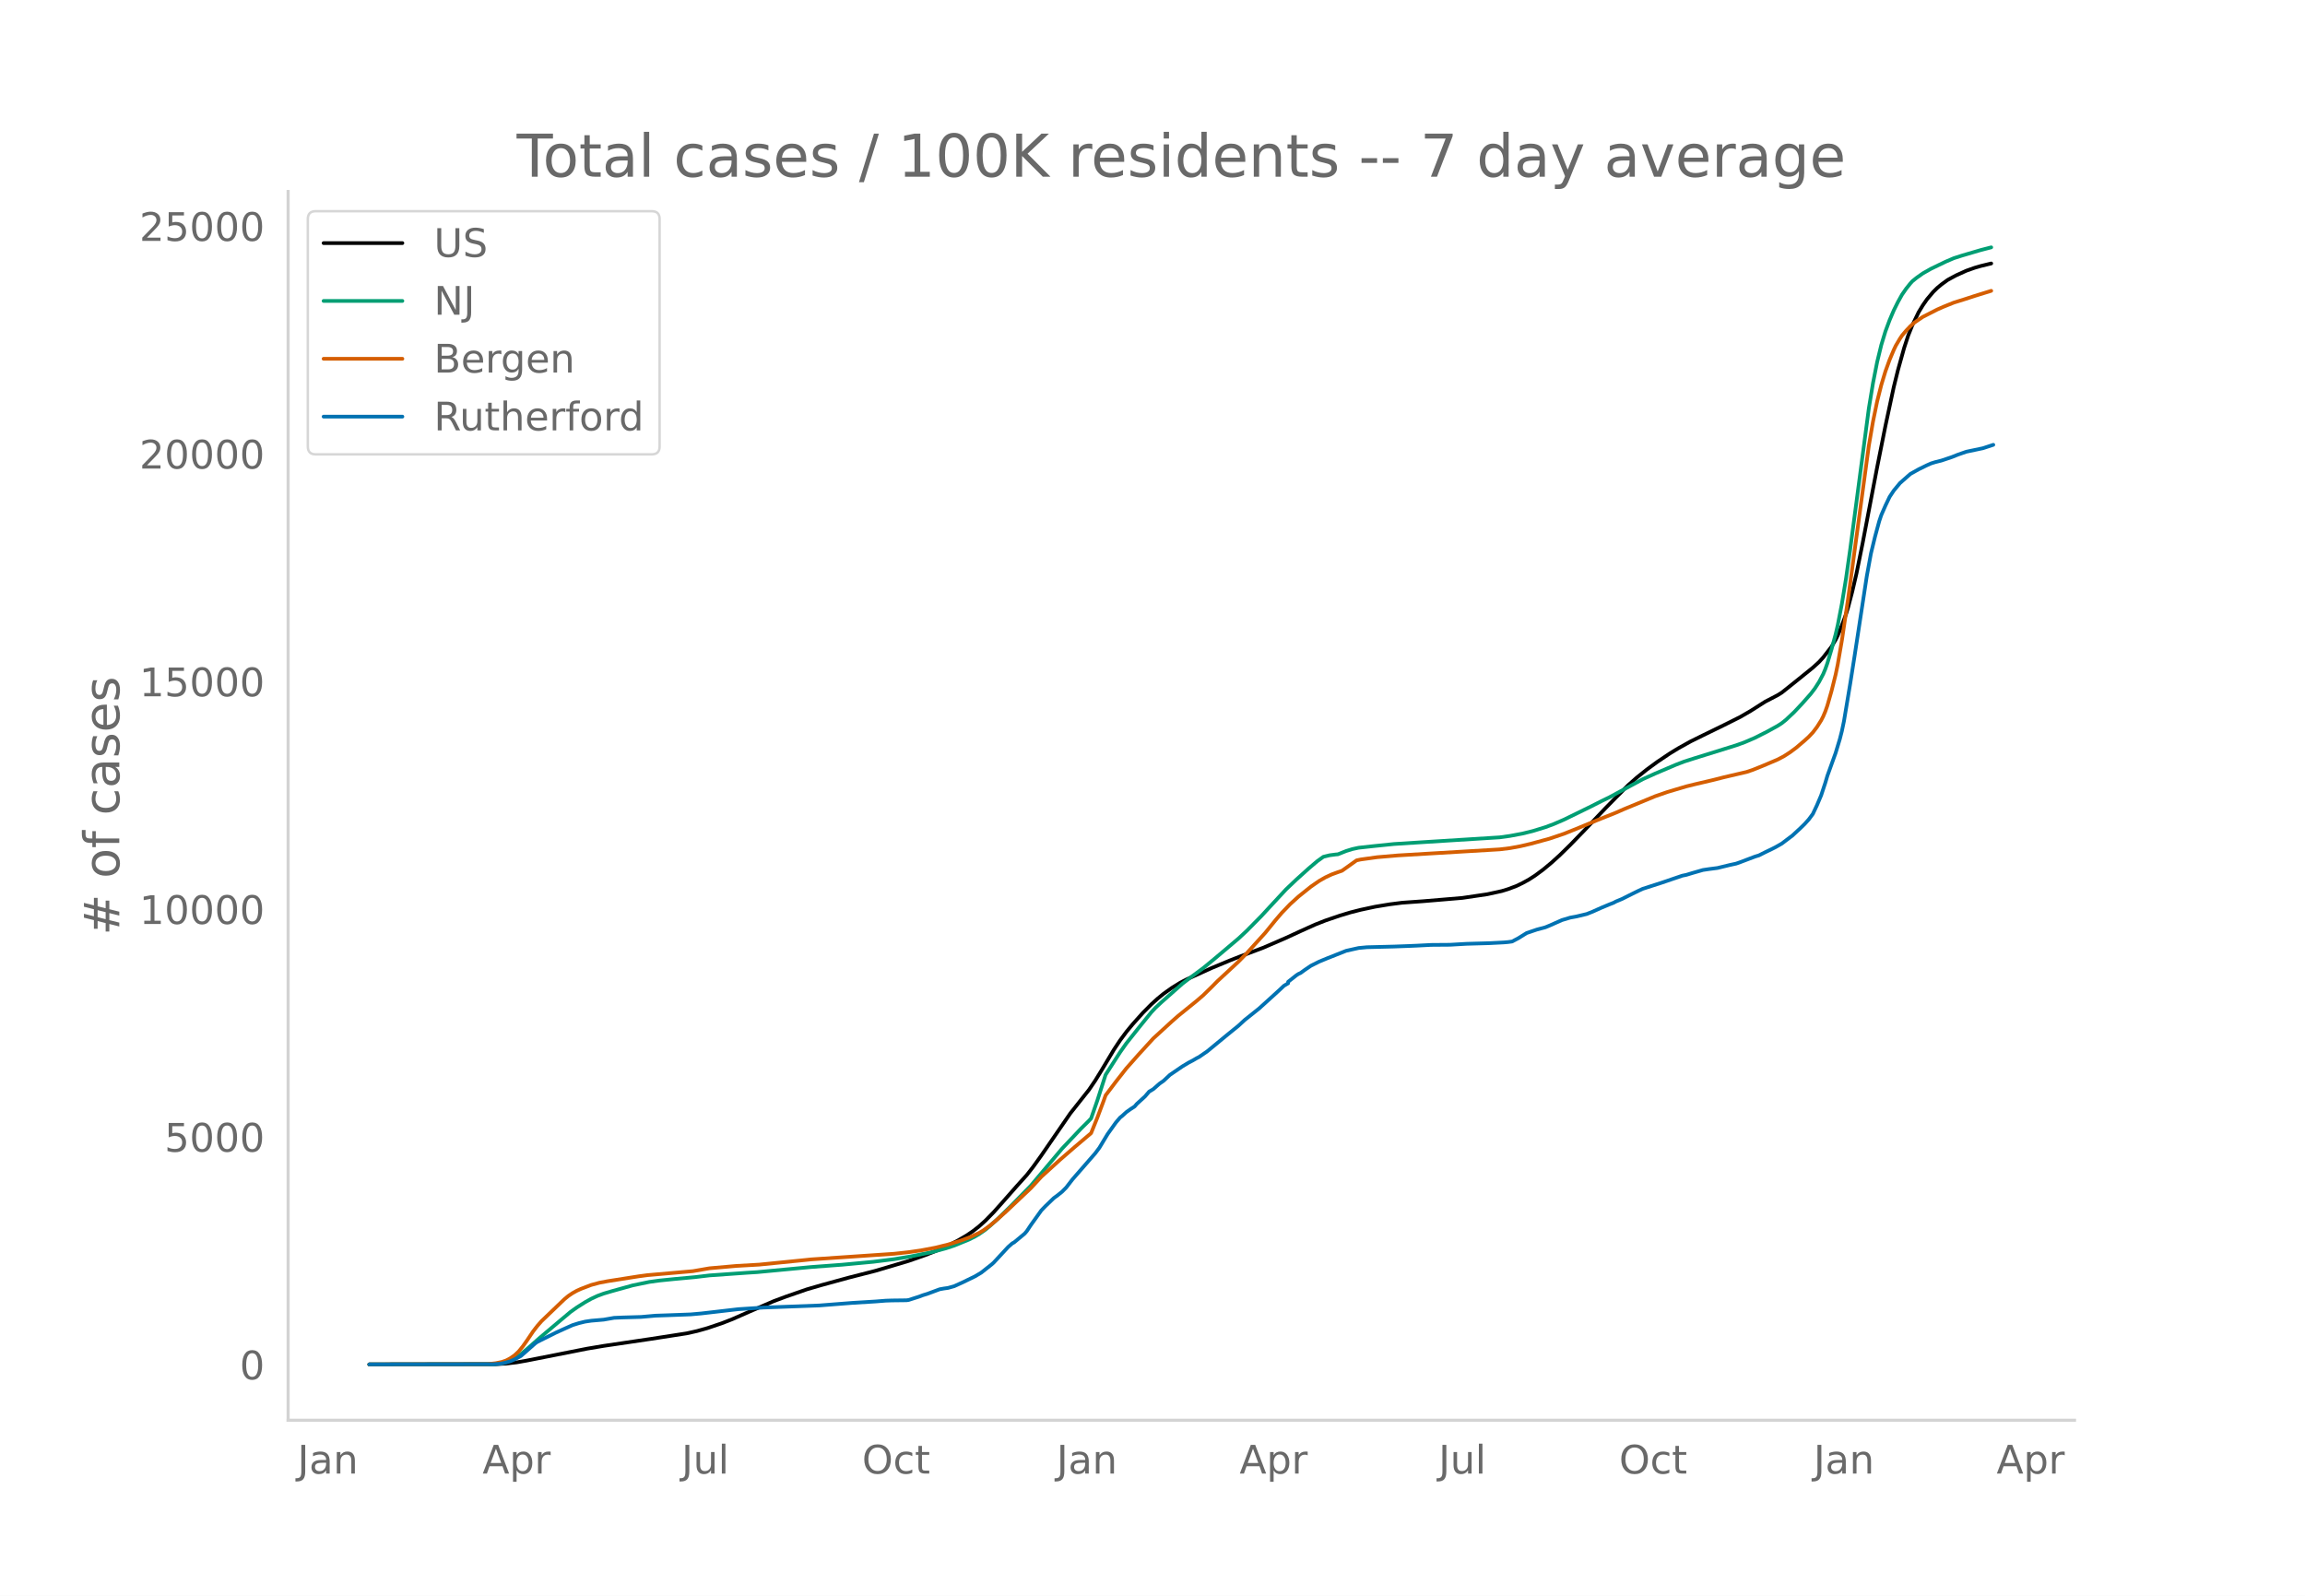
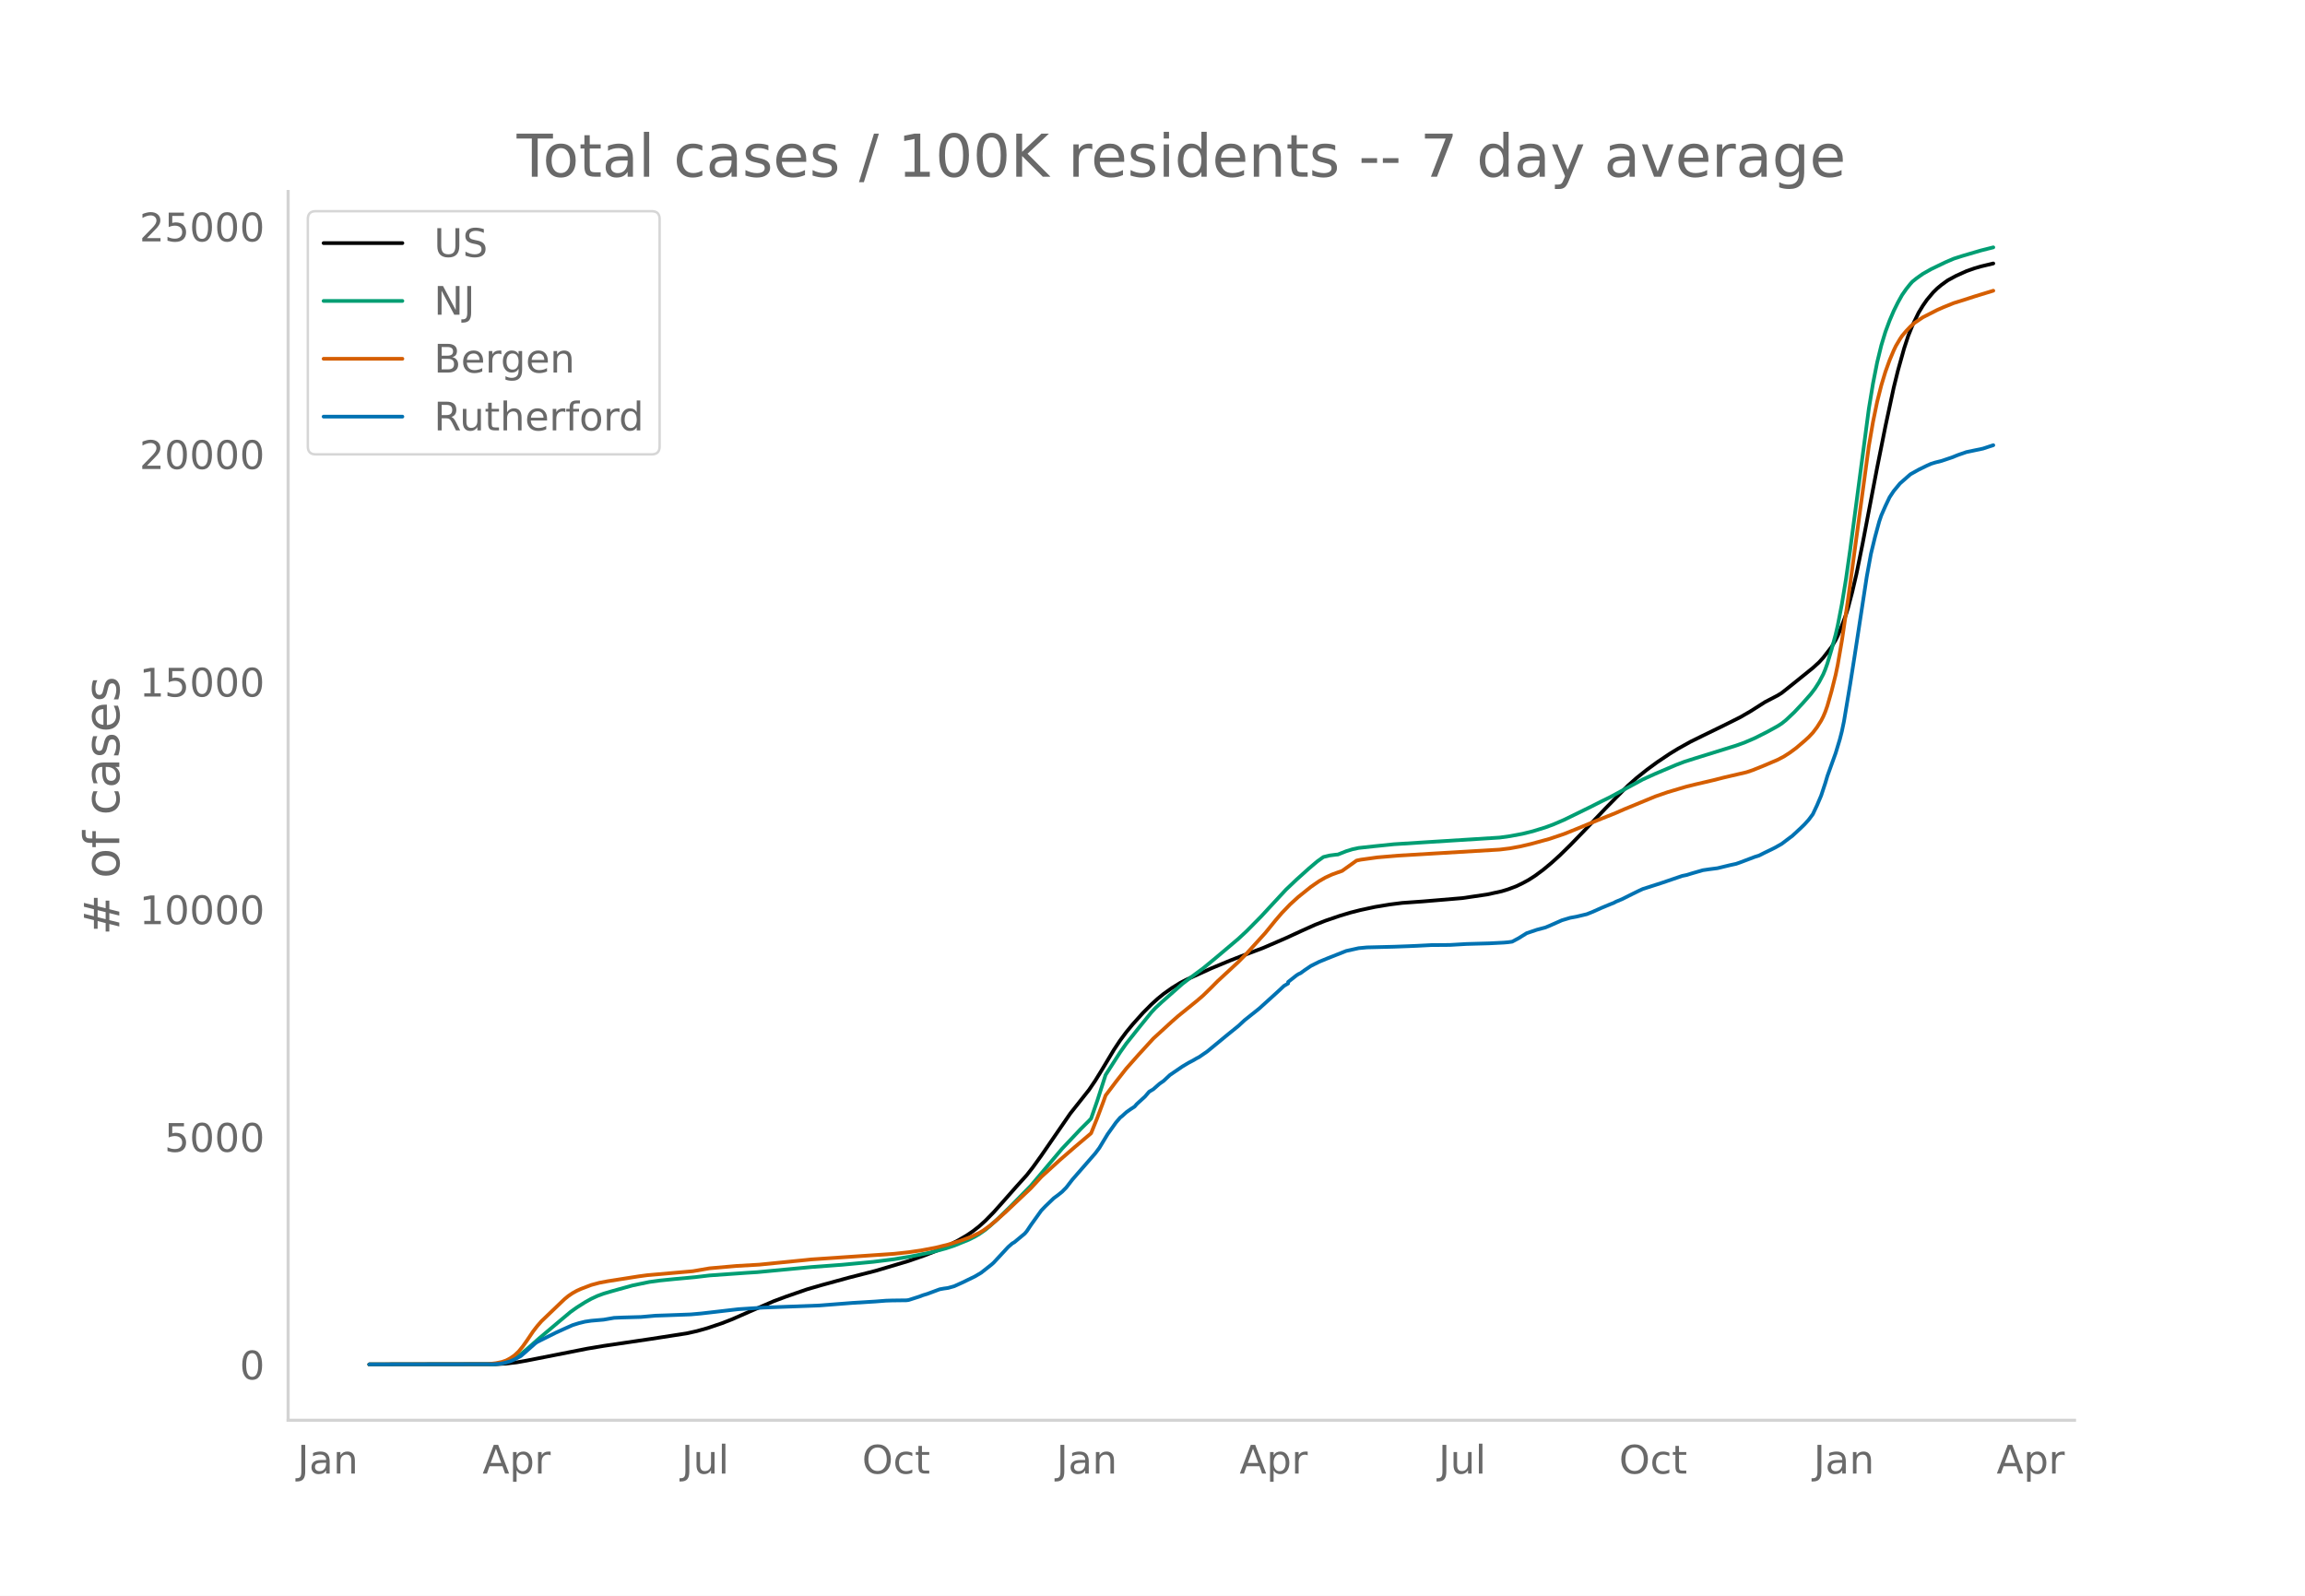
<svg xmlns="http://www.w3.org/2000/svg" xmlns:xlink="http://www.w3.org/1999/xlink" height="864" viewBox="0 0 936 648" width="1248">
  <defs>
    <style>*{stroke-linecap:butt;stroke-linejoin:round}</style>
  </defs>
  <g id="figure_1">
    <path d="M0 648h936V0H0z" style="fill:#fff" id="patch_1" />
    <g id="axes_1">
      <path d="M117 576.72h725.4V77.76H117z" style="fill:none" id="patch_2" />
-       <path clip-path="url(#pc88c04fe14)" d="m149.973 554.04 51.375-.086 4.21-.246 4.212-.491 4.211-.743 24.424-4.82 6.738-1.13 19.371-2.867 14.318-2.22 4.21-.939 4.212-1.184 5.895-1.989 4.211-1.642 6.738-2.968 10.107-4.359 5.053-1.884 8.422-2.92 5.896-1.713 10.948-2.998 10.95-2.801 13.475-4.009 6.737-2.348 5.896-2.327 3.369-1.542 4.21-2.183 3.37-1.963 2.526-1.715 2.527-1.975 2.527-2.273 3.369-3.438 4.21-4.732 5.054-5.739 4.211-4.668 2.527-3.23 3.368-4.683 11.791-17.132 7.58-9.569 2.527-3.728 2.527-4.101 5.053-8.442 2.527-3.813 2.526-3.402 2.527-3.073 4.211-4.697 3.369-3.394 2.527-2.303 2.526-2.058 3.369-2.395 3.369-2.078 2.527-1.306 10.106-4.596 7.58-3.153 4.211-1.649 9.265-3.488 9.264-4.013 5.895-2.718 5.896-2.656 4.211-1.66 5.895-2.01 4.212-1.27 4.21-1.072 5.896-1.26 5.896-.975 5.053-.641 2.527-.18 5.895-.422 7.58-.634 8.422-.713 10.107-1.49 5.895-1.29 2.527-.774 3.369-1.262 2.526-1.217 2.527-1.376 2.527-1.624 3.369-2.49 3.368-2.8 3.37-3.059 4.21-4.12 5.896-6.086 8.422-8.84 4.211-4.295 5.053-5.089 3.37-2.98 4.21-3.366 4.211-3.09 5.054-3.39 3.369-2.063 5.053-2.82 5.053-2.492 8.422-4.106 6.738-3.372 4.211-2.441 5.896-3.75 2.526-1.313 2.527-1.319 1.684-1.046 5.054-4.03 7.58-6.121 2.526-2.297 1.685-1.853 3.368-4.348 1.685-2.848.842-1.7 1.685-4.123 1.684-4.578.842-2.711 1.685-6.409 1.684-7.226 2.527-12.457 2.526-13.24 3.37-17.586 3.368-16.825 3.369-15.714 1.684-6.81 2.527-9.07 1.684-5.124 1.685-4.196 2.527-5.215 1.684-2.777 1.684-2.425 2.527-3.01 1.684-1.657 1.685-1.4 2.527-1.836 3.368-1.829 4.211-1.907 3.37-1.193 2.526-.735 4.211-1.02h0" style="fill:none;stroke:#000;stroke-linecap:round;stroke-width:1.5" id="line2d_1" />
-       <path clip-path="url(#pc88c04fe14)" d="m149.973 554.04 49.69-.08 2.527-.17 2.527-.403 1.684-.527 1.685-.751 1.684-.978 1.684-1.183 2.527-2.129 5.053-4.443 8.423-7.109 4.21-3.528 2.527-1.8 3.37-2.141 2.526-1.408 2.526-1.173 2.527-.936 3.369-.992 8.422-2.339 6.738-1.398 4.21-.575 5.896-.597 8.423-.778 5.895-.699 15.16-1.07 4.211-.264 21.898-2.068 12.633-.942 12.633-1.187 8.422-1.058 6.738-1.113 8.422-1.704 5.896-1.591 3.368-1.118 5.896-2.396 2.527-1.265 1.684-.99 2.527-1.755 1.684-1.393 3.369-3.057 5.053-4.933 8.422-8.59 12.634-14.983 7.58-8.013 3.368-3.343.843-.919 2.526-7.26 3.37-10.463 5.895-9.169 2.526-3.58 5.054-6.356 5.053-6.24 1.684-1.815 2.527-2.355 8.422-7.454 3.369-2.576 5.053-3.728 5.054-4.172 9.264-7.832 3.369-3.129 5.895-5.966 3.37-3.652 6.737-7.263 4.21-3.997 5.054-4.551 3.37-2.858 2.526-1.819 2.526-.617 2.527-.333.842-.063 3.37-1.34 2.526-.783 2.526-.543 5.896-.643 8.422-.864 12.633-.805 30.32-1.903 4.211-.584 5.053-.948 4.211-1.038 5.054-1.555 3.369-1.248 4.21-1.816 10.95-5.35 4.21-2.138 3.37-1.642 6.737-3.655 6.738-3.648 5.053-2.291 8.422-3.585 3.37-1.294 4.21-1.343 16.845-5.241 3.368-1.205 4.212-1.814 5.053-2.552 4.21-2.317 1.685-1.09 1.685-1.35 3.369-3.175 3.368-3.583 3.37-3.82 1.684-2.215 1.684-2.628 1.685-3.192.842-2.022.842-2.366 1.684-5.639 1.685-6.198.842-3.633 1.685-8.72 1.684-10.292 1.684-11.801 7.58-57.27 1.685-10.22 1.684-8.555 1.685-6.923 1.684-5.531 1.685-4.54 1.684-3.941 1.684-3.396 1.685-3.027 1.684-2.421 1.685-2.111.842-.925 1.684-1.356 2.527-1.793 3.369-1.91 5.895-2.84 3.37-1.441 3.368-1.079 7.58-2.228 4.211-1.087h0" style="fill:none;stroke:#009e73;stroke-linecap:round;stroke-width:1.5" id="line2d_2" />
-       <path clip-path="url(#pc88c04fe14)" d="m149.973 554.04 48.006-.105 3.369-.387 2.527-.524 1.684-.588 1.684-.903 1.685-1.157 1.684-1.577 1.685-2.064 1.684-2.38 2.527-3.754 1.684-2.172 1.685-1.935 9.264-8.884 1.684-1.39 1.685-1.13 1.684-.94 1.685-.766 4.21-1.61 3.37-.907 3.368-.628 12.634-1.985 3.369-.452 18.528-1.624 6.738-1.164 10.949-.964 9.264-.53 18.529-1.854 2.527-.266 33.688-2.283 5.896-.646 5.053-.731 5.895-1.115 5.054-1.249 5.053-1.548 4.211-1.575 3.369-1.6 1.684-1 2.527-1.831 2.527-2.08 4.21-3.752 10.107-9.556 4.211-4.585 7.58-6.887 5.896-5.116 6.738-5.709 2.526-6.264 2.527-6.736.842-2.36 4.211-5.58 4.211-5.37 5.054-5.707 5.895-6.453 4.211-3.854 3.369-3.086 2.527-2.215 7.58-6.145 2.526-2.171 3.37-3.289 2.526-2.555 8.422-7.802 3.369-3.427 7.58-8.361 4.21-5.188 2.527-2.947 3.37-3.498 3.368-3.056 5.053-4.047 3.37-2.334 2.526-1.44 2.527-1.173 2.526-.923 1.685-.58 5.895-4.21 1.685-.361 6.737-.933 8.422-.715 41.269-2.452 4.211-.511 4.211-.778 4.211-.99 7.58-2.066 5.896-1.991 5.053-2.027 8.422-3.49 7.58-3.032 3.369-1.48 12.633-5.216 5.053-1.752 7.58-2.25 3.37-.831 7.58-1.776 4.21-1.072 9.265-2.164 2.526-.848 4.211-1.695 5.896-2.502 2.527-1.324 2.526-1.628 2.527-1.873 3.369-2.871 1.684-1.534 1.685-1.784 1.684-2.22 1.684-2.668.843-1.639.842-1.986.842-2.404 1.684-5.902 1.685-6.735.842-4.065 1.685-9.786 2.526-16.92 8.422-62.16 1.685-9.758 1.684-8.195 1.685-6.668 1.684-5.554 1.685-4.653 1.684-3.996.842-1.76 1.685-2.849.842-1.263 1.684-1.996 1.685-1.778 1.684-1.503 3.369-2.275 5.895-3.012 2.527-1.114 4.211-1.697 4.211-1.31 4.211-1.371 6.738-2.087h0" style="fill:none;stroke:#d55e00;stroke-linecap:round;stroke-width:1.5" id="line2d_3" />
-       <path clip-path="url(#pc88c04fe14)" d="m149.973 554.04 50.533-.087 2.526-.173 1.685-.317 2.526-.708 1.685-.736 2.526-1.342 1.685-1.458 4.21-3.723.843-.592 7.58-3.782 4.211-1.905 2.527-1.126 2.526-.793 2.527-.621 2.527-.375 5.053-.433 4.211-.736 3.369-.145 7.58-.216 5.895-.52 5.054-.173 5.895-.217 3.37-.13 4.21-.375 15.16-1.746 7.58-.49 2.527-.16 22.74-.851 13.475-1.054 9.264-.563 4.211-.332 2.527-.086 5.895-.072.843-.116 4.21-1.342 1.685-.635 1.685-.505 5.053-1.877 1.684-.303 1.685-.23 2.526-.708 3.37-1.53 5.053-2.454 2.526-1.5 4.211-3.32.843-.75 5.895-6.366 1.684-1.472.843-.476 4.21-3.507.843-.982 1.684-2.526 4.211-5.888 1.685-1.747 3.369-3.247 1.684-1.242 1.685-1.356 1.684-1.703 2.527-3.277 9.264-10.623 1.684-2.251 1.685-2.8 1.684-2.786 3.37-4.72 1.684-1.962.842-.664 1.684-1.545 1.685-1.198 1.684-1.097.842-.995 3.37-3.075 1.684-1.963 1.684-1.01 2.527-2.223 1.684-1.183 2.527-2.367 5.053-3.45 2.527-1.515 1.684-.88 1.685-.982.842-.419 3.369-2.323 7.58-6.25 1.684-1.371 3.369-2.728 2.527-2.338 5.895-4.705 6.738-6.106 1.684-1.544 1.685-1.588 1.684-.995v-.607l3.369-2.655.842-.549.842-.375 1.685-1.227 2.526-1.717 3.37-1.69 3.368-1.385 7.58-3.002 5.053-1.126 3.37-.317 10.948-.274 5.896-.217 3.368-.144 5.896-.303 7.58-.058 6.738-.39 9.264-.26 5.895-.303 1.685-.144 1.684-.23 2.527-1.343 3.369-2.093 4.21-1.429 3.37-.895 1.684-.692 5.053-2.238 3.37-1.01 2.526-.462 4.211-1.01 2.527-1.01 3.369-1.516 3.368-1.4 1.685-.664.842-.462 2.527-1.053 4.21-2.108 2.527-1.24 1.685-.78 7.58-2.44 8.422-2.872 1.684-.346 2.527-.765 4.211-1.212 2.527-.376 3.369-.433 5.053-1.226 2.527-.549 1.684-.592 5.896-2.237 1.684-.52 2.527-1.27 2.526-1.212 1.685-.851 2.526-1.444 3.37-2.554.841-.607 3.37-3.117 1.684-1.646 1.684-1.861 1.685-2.266 1.684-3.58 1.684-3.969 1.685-5.08.842-2.844 3.369-9.338 1.684-5.571.843-3.291.842-4.027 2.526-15.126L753 266.993l5.053-33.009 1.685-9.208 1.684-6.928 1.684-6.206.843-2.497 1.684-3.84 1.685-3.535 1.684-2.54 2.527-3.06 4.21-3.71 3.37-1.89 3.368-1.646 1.685-.75 1.684-.52 2.527-.635 4.211-1.414 2.527-1.01 3.368-1.17 6.738-1.414 4.211-1.386h0" style="fill:none;stroke:#0072b2;stroke-linecap:round;stroke-width:1.5" id="line2d_4" />
+       <path clip-path="url(#pa8ceedbbca)" d="m149.973 554.04 51.375-.086 4.21-.246 4.212-.49 4.211-.744 24.424-4.817 6.738-1.13 19.371-2.865 14.318-2.22 4.21-.938 4.212-1.184 5.895-1.988 4.211-1.642 6.738-2.966 10.107-4.357 5.053-1.883 8.422-2.92 5.896-1.711 10.948-2.997 10.95-2.8 13.475-4.007 6.737-2.348 5.896-2.325 3.369-1.542 4.21-2.182 3.37-1.962 2.526-1.714 2.527-1.975 2.527-2.271 3.369-3.437 4.21-4.73 5.054-5.736 4.211-4.666 2.527-3.23 3.368-4.68 11.791-17.126 7.58-9.564 2.527-3.727 2.527-4.1 5.053-8.437 2.527-3.812 2.526-3.4 2.527-3.072 4.211-4.695 3.369-3.392 2.527-2.303 2.526-2.057 3.369-2.394 3.369-2.077 2.527-1.305 10.106-4.595 7.58-3.151 4.211-1.648 9.265-3.487 9.264-4.011 5.895-2.717 5.896-2.655 4.211-1.659 5.895-2.01 4.212-1.269 4.21-1.071 5.896-1.26 5.896-.975 5.053-.64 2.527-.18 5.895-.422 7.58-.634 8.422-.712 10.107-1.49 5.895-1.289 2.527-.774 3.369-1.262 2.526-1.216 2.527-1.375 2.527-1.624 3.369-2.489 3.368-2.799 3.37-3.057 4.21-4.118 5.896-6.084 8.422-8.837 4.211-4.293 5.053-5.086 3.37-2.98 4.21-3.364 4.211-3.09 5.054-3.387 3.369-2.062 5.053-2.82 5.053-2.49 8.422-4.104 6.738-3.371 4.211-2.44 5.896-3.748 2.526-1.312 2.527-1.32 1.684-1.045 5.054-4.027 7.58-6.12 2.526-2.295 1.685-1.853 3.368-4.346 1.685-2.847.842-1.698 1.685-4.122 1.684-4.577.842-2.71 1.685-6.405 1.684-7.224 2.527-12.451 2.526-13.235 3.37-17.578 3.368-16.818 3.369-15.707 1.684-6.808 2.527-9.066 1.684-5.122 1.685-4.194 2.527-5.213 1.684-2.776 1.684-2.423 2.527-3.01 1.684-1.656 1.685-1.4 2.527-1.835 3.368-1.828 4.211-1.906 3.37-1.193 2.526-.734 5.053-1.21h0" style="fill:none;stroke:#000;stroke-linecap:round;stroke-width:1.5" id="line2d_1" />
+       <path clip-path="url(#pa8ceedbbca)" d="m149.973 554.04 49.69-.08 2.527-.17 2.527-.402 1.684-.527 1.685-.751 1.684-.978 1.684-1.182 2.527-2.128 5.053-4.442 8.423-7.105 4.21-3.527 2.527-1.8 3.37-2.14 2.526-1.407 2.526-1.172 2.527-.936 3.369-.991 8.422-2.338 6.738-1.398 4.21-.575 5.896-.596 8.423-.778 5.895-.699 15.16-1.069 4.211-.264 21.898-2.067 12.633-.942 12.633-1.187 8.422-1.057 6.738-1.113 8.422-1.703 5.896-1.59 3.368-1.117 5.896-2.396 2.527-1.264 1.684-.99 2.527-1.754 1.684-1.393 3.369-3.055 5.053-4.932 8.422-8.585 12.634-14.977 7.58-8.01 3.368-3.341.843-.919 2.526-7.256 3.37-10.46 5.895-9.165 2.526-3.578 5.054-6.354 5.053-6.237 1.684-1.815 2.527-2.353 8.422-7.451 3.369-2.575 5.053-3.727 5.054-4.17 9.264-7.829 3.369-3.127 5.895-5.964 3.37-3.65 6.737-7.26 4.21-3.996 5.054-4.549 3.37-2.856 2.526-1.818 2.526-.617 2.527-.334.842-.063 3.37-1.34 2.526-.782 2.526-.542 5.896-.643 8.422-.864 12.633-.804 30.32-1.902 4.211-.584 5.053-.948 4.211-1.038 5.054-1.553 3.369-1.248 4.21-1.815 10.95-5.348 4.21-2.137 3.37-1.642 6.737-3.653 6.738-3.647 5.053-2.29 8.422-3.583 3.37-1.293 4.21-1.343 16.845-5.239 3.368-1.204 4.212-1.813 5.053-2.551 4.21-2.316 1.685-1.09 1.685-1.349 3.369-3.174 3.368-3.582 3.37-3.818 1.684-2.214 1.684-2.627 1.685-3.19.842-2.022.842-2.365 1.684-5.636 1.685-6.196.842-3.631 1.685-8.716 1.684-10.289 1.684-11.795 7.58-57.246 1.685-10.216 1.684-8.552 1.685-6.92 1.684-5.529 1.685-4.537 1.684-3.94 1.684-3.395 1.685-3.025 1.684-2.42 1.685-2.11.842-.925 1.684-1.355 2.527-1.792 3.369-1.91 5.895-2.84 3.37-1.44 3.368-1.077 7.58-2.228 5.053-1.276h0" style="fill:none;stroke:#009e73;stroke-linecap:round;stroke-width:1.5" id="line2d_2" />
+       <path clip-path="url(#pa8ceedbbca)" d="m149.973 554.04 48.006-.105 3.369-.387 2.527-.524 1.684-.587 1.684-.903 1.685-1.156 1.684-1.577 1.685-2.063 1.684-2.38 2.527-3.752 1.684-2.17 1.685-1.935 9.264-8.88 1.684-1.389 1.685-1.13 1.684-.94 1.685-.766 4.21-1.608 3.37-.907 3.368-.628 12.634-1.984 3.369-.451 18.528-1.624 6.738-1.164 10.949-.963 9.264-.531 18.529-1.852 2.527-.267 33.688-2.281 5.896-.646 5.053-.73 5.895-1.115 5.054-1.249 5.053-1.547 4.211-1.574 3.369-1.6 1.684-1 2.527-1.83 2.527-2.078 4.21-3.75 10.107-9.553 4.211-4.583 7.58-6.884 5.896-5.115 6.738-5.705 2.526-6.262 2.527-6.733.842-2.359 4.211-5.578 4.211-5.369 5.054-5.703 5.895-6.45 4.211-3.853 3.369-3.085 2.527-2.214 7.58-6.142 2.526-2.17 3.37-3.287 2.526-2.555 8.422-7.798 3.369-3.426 7.58-8.358 4.21-5.185 2.527-2.946 3.37-3.497 3.368-3.055 5.053-4.045 3.37-2.333 2.526-1.44 2.527-1.172 2.526-.922 1.685-.58 5.895-4.208 1.685-.361 6.737-.933 8.422-.715 41.269-2.45 4.211-.511 4.211-.777 4.211-.99 7.58-2.066 5.896-1.99 5.053-2.026 8.422-3.49 7.58-3.029 3.369-1.48 12.633-5.213 5.053-1.752 7.58-2.248 3.37-.832 7.58-1.775 4.21-1.071 9.265-2.163 2.526-.848 4.211-1.694 5.896-2.501 2.527-1.324 2.526-1.627 2.527-1.872 3.369-2.87 1.684-1.534 1.685-1.783 1.684-2.219 1.684-2.667.843-1.638.842-1.985.842-2.403 1.684-5.9 1.685-6.732.842-4.063 1.685-9.782 2.526-16.914 8.422-62.133 1.685-9.754 1.684-8.192 1.685-6.664 1.684-5.553 1.685-4.65 1.684-3.994.842-1.76 1.685-2.848.842-1.262 1.684-1.995 1.685-1.777 1.684-1.502 3.369-2.275 5.895-3.01 2.527-1.114 4.211-1.696 4.211-1.31 4.211-1.37 7.58-2.32h0" style="fill:none;stroke:#d55e00;stroke-linecap:round;stroke-width:1.5" id="line2d_3" />
+       <path clip-path="url(#pa8ceedbbca)" d="m149.973 554.04 50.533-.087 2.526-.173 1.685-.317 2.526-.707 1.685-.736 2.526-1.342 1.685-1.457 4.21-3.722.843-.591 7.58-3.78 4.211-1.905 2.527-1.125 2.526-.793 2.527-.62 2.527-.376 5.053-.433 4.211-.736 3.369-.144 7.58-.216 5.895-.52 5.054-.173 5.895-.216 3.37-.13 4.21-.375 15.16-1.746 7.58-.49 2.527-.159 22.74-.851 13.475-1.053 9.264-.563 4.211-.332 2.527-.086 5.895-.073.843-.115 4.21-1.342 1.685-.634 1.685-.505 5.053-1.876 1.684-.303 1.685-.23 2.526-.708 3.37-1.529 5.053-2.453 2.526-1.5 4.211-3.318.843-.75 5.895-6.363 1.684-1.471.843-.476 4.21-3.506.843-.981 1.684-2.525 4.211-5.886 1.685-1.746 3.369-3.246 1.684-1.24 1.685-1.357 1.684-1.702 2.527-3.275 9.264-10.619 1.684-2.25 1.685-2.8 1.684-2.784 3.37-4.717 1.684-1.962.842-.664 1.684-1.544 1.685-1.197 1.684-1.097.842-.995 3.37-3.073 1.684-1.962 1.684-1.01 2.527-2.222 1.684-1.183 2.527-2.366 5.053-3.448 2.527-1.515 1.684-.88 1.685-.981.842-.418 3.369-2.323 7.58-6.247 1.684-1.37 3.369-2.727 2.527-2.338 5.895-4.703 6.738-6.102 1.684-1.544 1.685-1.587 1.684-.996v-.606l3.369-2.654.842-.548.842-.375 1.685-1.227 2.526-1.717 3.37-1.688 3.368-1.385 7.58-3 5.053-1.126 3.37-.317 10.948-.274 5.896-.217 3.368-.144 5.896-.303 7.58-.058 6.738-.39 9.264-.259 5.895-.303 1.685-.144 1.684-.23 2.527-1.343 3.369-2.092 4.21-1.428 3.37-.894 1.684-.693 5.053-2.236 3.37-1.01 2.526-.462 4.211-1.01 2.527-1.01 3.369-1.514 3.368-1.4 1.685-.663.842-.462 2.527-1.053 4.21-2.107 2.527-1.24 1.685-.78 7.58-2.438 8.422-2.87 1.684-.347 2.527-.764 4.211-1.212 2.527-.375 3.369-.433 5.053-1.227 2.527-.548 1.684-.591 5.896-2.236 1.684-.52 2.527-1.27 2.526-1.211 1.685-.852 2.526-1.442 3.37-2.554.841-.606 3.37-3.116 1.684-1.645 1.684-1.86 1.685-2.266 1.684-3.578 1.684-3.967 1.685-5.079.842-2.842 3.369-9.334 1.684-5.569.843-3.29.842-4.025 2.526-15.12 1.685-10.69 5.053-32.994 1.685-9.205 1.684-6.925 1.684-6.204.843-2.496 1.684-3.837 1.685-3.535 1.684-2.539 2.527-3.059 4.21-3.707 3.37-1.89 3.368-1.645 1.685-.75 1.684-.52 2.527-.634 4.211-1.414 2.527-1.01 3.368-1.169 6.738-1.414 4.211-1.385h0" style="fill:none;stroke:#0072b2;stroke-linecap:round;stroke-width:1.5" id="line2d_4" />
      <path d="M117 576.72V77.76" style="fill:none;stroke:#d3d3d3;stroke-linecap:square;stroke-linejoin:miter;stroke-width:1.25" id="patch_3" />
      <path d="M117 576.72h725.4" style="fill:none;stroke:#d3d3d3;stroke-linecap:square;stroke-linejoin:miter;stroke-width:1.25" id="patch_4" />
      <g id="matplotlib.axis_1">
        <g id="xtick_1">
          <g style="fill:#696969" transform="matrix(.16 0 0 -.16 120.796 598.378)" id="text_1">
            <defs>
              <path d="M9.813 72.906h9.859V5.078q0-13.187-5-19.14-5-5.954-16.094-5.954h-3.75v8.297h3.078q6.531 0 9.219 3.672Q9.813-4.39 9.813 5.078z" id="DejaVuSans-74" />
              <path d="M34.281 27.484q-10.89 0-15.093-2.484-4.204-2.484-4.204-8.5 0-4.781 3.157-7.594 3.156-2.797 8.562-2.797 7.485 0 12 5.297 4.516 5.297 4.516 14.078v2zm17.922 3.72V0H43.22v8.297Q40.14 3.328 35.547.953q-4.594-2.375-11.234-2.375-8.391 0-13.36 4.719Q6 8.016 6 15.922q0 9.219 6.172 13.906 6.187 4.688 18.437 4.688h12.61v.89q0 6.203-4.078 9.594-4.078 3.39-11.453 3.39-4.688 0-9.141-1.124-4.438-1.125-8.531-3.375v8.312q4.921 1.906 9.562 2.844 4.64.953 9.031.953 11.875 0 17.735-6.156 5.86-6.14 5.86-18.64z" id="DejaVuSans-97" />
              <path d="M54.89 33.016V0h-8.984v32.719q0 7.765-3.031 11.61-3.031 3.858-9.078 3.858-7.281 0-11.484-4.64-4.204-4.625-4.204-12.64V0H9.08v54.688h9.03v-8.5q3.235 4.937 7.594 7.374Q30.078 56 35.797 56q9.422 0 14.25-5.828 4.844-5.828 4.844-17.156z" id="DejaVuSans-110" />
            </defs>
            <use xlink:href="#DejaVuSans-74" />
            <use x="29.492" xlink:href="#DejaVuSans-97" />
            <use x="90.771" xlink:href="#DejaVuSans-110" />
          </g>
        </g>
        <g id="xtick_2">
          <g style="fill:#696969" transform="matrix(.16 0 0 -.16 195.93 598.378)" id="text_2">
            <defs>
              <path d="M34.188 63.188 20.797 26.906h26.812zm-5.579 9.718h11.188L67.578 0h-10.25l-6.64 18.703h-32.86L11.188 0H.78z" id="DejaVuSans-65" />
              <path d="M18.11 8.203v-29H9.077v75.484h9.031v-8.296q2.844 4.875 7.157 7.234Q29.594 56 35.594 56q9.968 0 16.187-7.906 6.235-7.907 6.235-20.797T51.78 6.484q-6.218-7.906-16.187-7.906-6 0-10.328 2.375-4.313 2.375-7.157 7.25zm30.578 19.094q0 9.906-4.079 15.547-4.078 5.64-11.203 5.64-7.14 0-11.218-5.64-4.079-5.64-4.079-15.547 0-9.906 4.078-15.547 4.079-5.64 11.22-5.64 7.124 0 11.202 5.64t4.078 15.547z" id="DejaVuSans-112" />
              <path d="M41.11 46.297q-1.516.875-3.297 1.281Q36.03 48 33.89 48q-7.625 0-11.703-4.953-4.079-4.953-4.079-14.234V0H9.08v54.688h9.03v-8.5q2.844 4.984 7.375 7.39Q30.031 56 36.531 56q.922 0 2.047-.125 1.125-.11 2.484-.36z" id="DejaVuSans-114" />
            </defs>
            <use xlink:href="#DejaVuSans-65" />
            <use x="68.408" xlink:href="#DejaVuSans-112" />
            <use x="131.885" xlink:href="#DejaVuSans-114" />
          </g>
        </g>
        <g id="xtick_3">
          <g style="fill:#696969" transform="matrix(.16 0 0 -.16 276.76 598.378)" id="text_3">
            <defs>
              <path d="M8.5 21.578v33.11h8.984V21.922q0-7.766 3.016-11.656 3.031-3.875 9.094-3.875 7.265 0 11.484 4.64 4.234 4.64 4.234 12.656v31h8.985V0h-8.984v8.406Q42.047 3.422 37.718 1q-4.313-2.422-10.032-2.422-9.421 0-14.312 5.86Q8.5 10.296 8.5 21.578zM31.11 56z" id="DejaVuSans-117" />
              <path d="M9.422 75.984h8.984V0H9.422z" id="DejaVuSans-108" />
            </defs>
            <use xlink:href="#DejaVuSans-74" />
            <use x="29.492" xlink:href="#DejaVuSans-117" />
            <use x="92.871" xlink:href="#DejaVuSans-108" />
          </g>
        </g>
        <g id="xtick_4">
          <g style="fill:#696969" transform="matrix(.16 0 0 -.16 350.063 598.378)" id="text_4">
            <defs>
              <path d="M39.406 66.219q-10.75 0-17.078-8.016-6.312-8-6.312-21.828 0-13.766 6.312-21.781 6.328-8 17.078-8 10.735 0 17.016 8 6.281 8.015 6.281 21.781 0 13.828-6.281 21.828-6.281 8.016-17.016 8.016zm0 8q15.328 0 24.5-10.281 9.188-10.282 9.188-27.563 0-17.234-9.188-27.516-9.172-10.28-24.5-10.28-15.375 0-24.593 10.25-9.204 10.265-9.204 27.546t9.204 27.563q9.218 10.28 24.593 10.28z" id="DejaVuSans-79" />
              <path d="M48.781 52.594v-8.407q-3.812 2.11-7.64 3.157-3.828 1.047-7.735 1.047-8.75 0-13.593-5.547-4.829-5.532-4.829-15.547 0-10.016 4.829-15.563 4.843-5.53 13.593-5.53 3.907 0 7.735 1.046 3.828 1.047 7.64 3.156V2.094Q45.016.344 40.984-.531q-4.015-.89-8.562-.89-12.36 0-19.64 7.765-7.266 7.765-7.266 20.953 0 13.375 7.343 21.031Q20.22 56 33.016 56q4.14 0 8.093-.86 3.953-.843 7.672-2.546z" id="DejaVuSans-99" />
              <path d="M18.313 70.219V54.688h18.5v-6.985h-18.5V18.016q0-6.688 1.828-8.594 1.828-1.906 7.453-1.906h9.218V0h-9.218q-10.407 0-14.36 3.875-3.953 3.89-3.953 14.14v29.688H2.687v6.984h6.594V70.22z" id="DejaVuSans-116" />
            </defs>
            <use xlink:href="#DejaVuSans-79" />
            <use x="78.711" xlink:href="#DejaVuSans-99" />
            <use x="133.691" xlink:href="#DejaVuSans-116" />
          </g>
        </g>
        <g id="xtick_5">
          <g style="fill:#696969" transform="matrix(.16 0 0 -.16 429.047 598.378)" id="text_5">
            <use xlink:href="#DejaVuSans-74" />
            <use x="29.492" xlink:href="#DejaVuSans-97" />
            <use x="90.771" xlink:href="#DejaVuSans-110" />
          </g>
        </g>
        <g id="xtick_6">
          <g style="fill:#696969" transform="matrix(.16 0 0 -.16 503.339 598.378)" id="text_6">
            <use xlink:href="#DejaVuSans-65" />
            <use x="68.408" xlink:href="#DejaVuSans-112" />
            <use x="131.885" xlink:href="#DejaVuSans-114" />
          </g>
        </g>
        <g id="xtick_7">
          <g style="fill:#696969" transform="matrix(.16 0 0 -.16 584.168 598.378)" id="text_7">
            <use xlink:href="#DejaVuSans-74" />
            <use x="29.492" xlink:href="#DejaVuSans-117" />
            <use x="92.871" xlink:href="#DejaVuSans-108" />
          </g>
        </g>
        <g id="xtick_8">
          <g style="fill:#696969" transform="matrix(.16 0 0 -.16 657.471 598.378)" id="text_8">
            <use xlink:href="#DejaVuSans-79" />
            <use x="78.711" xlink:href="#DejaVuSans-99" />
            <use x="133.691" xlink:href="#DejaVuSans-116" />
          </g>
        </g>
        <g id="xtick_9">
          <g style="fill:#696969" transform="matrix(.16 0 0 -.16 736.455 598.378)" id="text_9">
            <use xlink:href="#DejaVuSans-74" />
            <use x="29.492" xlink:href="#DejaVuSans-97" />
            <use x="90.771" xlink:href="#DejaVuSans-110" />
          </g>
        </g>
        <g id="xtick_10">
          <g style="fill:#696969" transform="matrix(.16 0 0 -.16 810.747 598.378)" id="text_10">
            <use xlink:href="#DejaVuSans-65" />
            <use x="68.408" xlink:href="#DejaVuSans-112" />
            <use x="131.885" xlink:href="#DejaVuSans-114" />
          </g>
        </g>
      </g>
      <g id="matplotlib.axis_2">
        <g id="ytick_1">
          <g style="fill:#696969" transform="matrix(.16 0 0 -.16 97.32 560.119)" id="text_11">
            <defs>
              <path d="M31.781 66.406q-7.61 0-11.453-7.5Q16.5 51.422 16.5 36.375q0-14.984 3.828-22.484 3.844-7.5 11.453-7.5 7.672 0 11.5 7.5 3.844 7.5 3.844 22.484 0 15.047-3.844 22.531-3.828 7.5-11.5 7.5zm0 7.813q12.266 0 18.735-9.703 6.468-9.688 6.468-28.141 0-18.406-6.468-28.11-6.47-9.687-18.735-9.687-12.25 0-18.718 9.688-6.47 9.703-6.47 28.109 0 18.453 6.47 28.14Q19.53 74.22 31.78 74.22z" id="DejaVuSans-48" />
            </defs>
            <use xlink:href="#DejaVuSans-48" />
          </g>
        </g>
        <g id="ytick_2">
-           <g style="fill:#696969" transform="matrix(.16 0 0 -.16 66.78 467.66)" id="text_12">
+           <g style="fill:#696969" transform="matrix(.16 0 0 -.16 66.78 467.698)" id="text_12">
            <defs>
              <path d="M10.797 72.906h38.719v-8.312H19.828v-17.86q2.14.735 4.281 1.094 2.157.36 4.313.36 12.203 0 19.328-6.688 7.14-6.688 7.14-18.11 0-11.765-7.328-18.296-7.328-6.516-20.656-6.516-4.593 0-9.36.781-4.75.782-9.827 2.344v9.922q4.39-2.39 9.078-3.563 4.687-1.171 9.906-1.171 8.453 0 13.375 4.437 4.938 4.438 4.938 12.063 0 7.609-4.938 12.047-4.922 4.453-13.375 4.453-3.953 0-7.89-.875-3.922-.875-8.016-2.735z" id="DejaVuSans-53" />
            </defs>
            <use xlink:href="#DejaVuSans-53" />
            <use x="63.623" xlink:href="#DejaVuSans-48" />
            <use x="127.246" xlink:href="#DejaVuSans-48" />
            <use x="190.869" xlink:href="#DejaVuSans-48" />
          </g>
        </g>
        <g id="ytick_3">
-           <g style="fill:#696969" transform="matrix(.16 0 0 -.16 56.6 375.2)" id="text_13">
+           <g style="fill:#696969" transform="matrix(.16 0 0 -.16 56.6 375.277)" id="text_13">
            <defs>
              <path d="M12.406 8.297h16.11v55.625l-17.532-3.516v8.985l17.438 3.515h9.86V8.296H54.39V0H12.406z" id="DejaVuSans-49" />
            </defs>
            <use xlink:href="#DejaVuSans-49" />
            <use x="63.623" xlink:href="#DejaVuSans-48" />
            <use x="127.246" xlink:href="#DejaVuSans-48" />
            <use x="190.869" xlink:href="#DejaVuSans-48" />
            <use x="254.492" xlink:href="#DejaVuSans-48" />
          </g>
        </g>
        <g id="ytick_4">
-           <g style="fill:#696969" transform="matrix(.16 0 0 -.16 56.6 282.74)" id="text_14">
+           <g style="fill:#696969" transform="matrix(.16 0 0 -.16 56.6 282.856)" id="text_14">
            <use xlink:href="#DejaVuSans-49" />
            <use x="63.623" xlink:href="#DejaVuSans-53" />
            <use x="127.246" xlink:href="#DejaVuSans-48" />
            <use x="190.869" xlink:href="#DejaVuSans-48" />
            <use x="254.492" xlink:href="#DejaVuSans-48" />
          </g>
        </g>
        <g id="ytick_5">
-           <g style="fill:#696969" transform="matrix(.16 0 0 -.16 56.6 190.28)" id="text_15">
+           <g style="fill:#696969" transform="matrix(.16 0 0 -.16 56.6 190.435)" id="text_15">
            <defs>
              <path d="M19.188 8.297h34.421V0H7.33v8.297q5.609 5.812 15.296 15.594 9.703 9.797 12.188 12.64 4.734 5.313 6.609 9 1.89 3.688 1.89 7.25 0 5.813-4.078 9.469-4.078 3.672-10.625 3.672-4.64 0-9.797-1.61-5.14-1.609-11-4.89v9.969Q13.767 71.78 18.938 73q5.188 1.219 9.485 1.219 11.328 0 18.062-5.672 6.735-5.656 6.735-15.125 0-4.5-1.688-8.531-1.672-4.016-6.125-9.485-1.218-1.422-7.765-8.187-6.532-6.766-18.453-18.922z" id="DejaVuSans-50" />
            </defs>
            <use xlink:href="#DejaVuSans-50" />
            <use x="63.623" xlink:href="#DejaVuSans-48" />
            <use x="127.246" xlink:href="#DejaVuSans-48" />
            <use x="190.869" xlink:href="#DejaVuSans-48" />
            <use x="254.492" xlink:href="#DejaVuSans-48" />
          </g>
        </g>
        <g id="ytick_6">
-           <g style="fill:#696969" transform="matrix(.16 0 0 -.16 56.6 97.82)" id="text_16">
+           <g style="fill:#696969" transform="matrix(.16 0 0 -.16 56.6 98.014)" id="text_16">
            <use xlink:href="#DejaVuSans-50" />
            <use x="63.623" xlink:href="#DejaVuSans-53" />
            <use x="127.246" xlink:href="#DejaVuSans-48" />
            <use x="190.869" xlink:href="#DejaVuSans-48" />
            <use x="254.492" xlink:href="#DejaVuSans-48" />
          </g>
        </g>
        <g style="fill:#696969" transform="matrix(0 -.2 -.2 0 48.44 379.813)" id="text_17">
          <defs>
            <path d="M51.125 44H36.922l-4.11-16.313h14.313zm-7.328 27.781-5.078-20.265h14.265L58.11 71.78h7.813L60.89 51.516h15.234V44h-17.14l-4-16.313h15.53V20.22H53.079L48 0h-7.813l5.032 20.219H30.906L25.875 0h-7.86l5.079 20.219H7.719v7.468h17.187L29 44H13.281v7.516h17.625l4.985 20.265z" id="DejaVuSans-35" />
            <path d="M30.61 48.39q-7.22 0-11.422-5.64-4.204-5.64-4.204-15.453 0-9.813 4.172-15.453 4.188-5.64 11.453-5.64 7.188 0 11.375 5.655 4.203 5.672 4.203 15.438 0 9.719-4.203 15.406-4.187 5.688-11.375 5.688zm0 7.61q11.718 0 18.406-7.625 6.703-7.61 6.703-21.078 0-13.422-6.703-21.078-6.688-7.64-18.407-7.64-11.765 0-18.437 7.64-6.656 7.656-6.656 21.078 0 13.469 6.656 21.078Q18.844 56 30.609 56z" id="DejaVuSans-111" />
            <path d="M37.11 75.984V68.5h-8.594q-4.828 0-6.72-1.953-1.874-1.953-1.874-7.031v-4.828h14.797v-6.985H19.922V0H10.89v47.703H2.297v6.984h8.594V58.5q0 9.125 4.25 13.297 4.25 4.187 13.468 4.187z" id="DejaVuSans-102" />
            <path d="M44.281 53.078v-8.5q-3.797 1.953-7.906 2.922-4.094.984-8.5.984-6.688 0-10.031-2.047-3.344-2.046-3.344-6.156 0-3.125 2.39-4.906 2.391-1.781 9.626-3.39l3.078-.688q9.562-2.047 13.593-5.781 4.032-3.735 4.032-10.422 0-7.625-6.032-12.078-6.03-4.438-16.578-4.438-4.39 0-9.156.86Q10.688.296 5.422 2v9.281q4.984-2.594 9.812-3.89 4.829-1.282 9.579-1.282 6.343 0 9.75 2.172 3.421 2.172 3.421 6.125 0 3.656-2.468 5.61-2.453 1.953-10.813 3.765l-3.125.735q-8.344 1.75-12.062 5.39-3.704 3.64-3.704 9.985 0 7.718 5.47 11.906Q16.75 56 26.811 56q4.97 0 9.36-.734 4.406-.72 8.11-2.188z" id="DejaVuSans-115" />
            <path d="M56.203 29.594v-4.39H14.891q.593-9.282 5.593-14.142 5-4.859 13.938-4.859 5.172 0 10.031 1.266 4.86 1.265 9.656 3.812v-8.5Q49.266.734 44.187-.344 39.11-1.422 33.892-1.422q-13.094 0-20.735 7.61-7.64 7.625-7.64 20.625 0 13.421 7.25 21.296Q20.016 56 32.328 56q11.031 0 17.453-7.11 6.422-7.093 6.422-19.296zm-8.984 2.64q-.094 7.36-4.125 11.75-4.032 4.407-10.672 4.407-7.516 0-12.031-4.25-4.516-4.25-5.203-11.97z" id="DejaVuSans-101" />
          </defs>
          <use xlink:href="#DejaVuSans-35" />
          <use x="83.789" xlink:href="#DejaVuSans-32" />
          <use x="115.576" xlink:href="#DejaVuSans-111" />
          <use x="176.758" xlink:href="#DejaVuSans-102" />
          <use x="211.963" xlink:href="#DejaVuSans-32" />
          <use x="243.75" xlink:href="#DejaVuSans-99" />
          <use x="298.73" xlink:href="#DejaVuSans-97" />
          <use x="360.01" xlink:href="#DejaVuSans-115" />
          <use x="412.109" xlink:href="#DejaVuSans-101" />
          <use x="473.633" xlink:href="#DejaVuSans-115" />
        </g>
      </g>
      <g style="fill:#696969" transform="matrix(.24 0 0 -.24 209.82 71.76)" id="text_18">
        <defs>
          <path d="M-.297 72.906h61.672v-8.312H35.5V0h-9.906v64.594H-.296z" id="DejaVuSans-84" />
          <path d="M25.39 72.906h8.297L8.297-9.28H0z" id="DejaVuSans-47" />
          <path d="M9.813 72.906h9.859V42.094L52.39 72.906h12.703L28.906 38.922 67.672 0H54.688L19.672 35.11V0h-9.86z" id="DejaVuSans-75" />
          <path d="M9.422 54.688h8.984V0H9.422zm0 21.296h8.984v-11.39H9.422z" id="DejaVuSans-105" />
          <path d="M45.406 46.39v29.594h8.985V0h-8.985v8.203Q42.578 3.328 38.25.953q-4.313-2.375-10.375-2.375-9.906 0-16.14 7.906-6.22 7.922-6.22 20.813 0 12.89 6.22 20.797Q17.968 56 27.874 56q6.063 0 10.375-2.375 4.328-2.36 7.156-7.234zm-30.61-19.093q0-9.906 4.079-15.547 4.078-5.64 11.203-5.64 7.125 0 11.219 5.64 4.11 5.64 4.11 15.547 0 9.906-4.11 15.547-4.094 5.64-11.219 5.64-7.125 0-11.203-5.64-4.078-5.64-4.078-15.547z" id="DejaVuSans-100" />
          <path d="M4.89 31.39h26.313v-8H4.891z" id="DejaVuSans-45" />
          <path d="M8.203 72.906h46.875v-4.203L28.61 0H18.312L43.22 64.594H8.203z" id="DejaVuSans-55" />
          <path d="M32.172-5.078q-3.797-9.766-7.422-12.735-3.61-2.984-9.656-2.984H7.906v7.516h5.282q3.703 0 5.75 1.765Q21-9.766 23.483-3.219l1.61 4.094-22.11 53.813H12.5l17.094-42.766 17.093 42.766h9.516z" id="DejaVuSans-121" />
          <path d="M2.984 54.688H12.5L29.594 8.797l17.093 45.89h9.516L35.687 0H23.485z" id="DejaVuSans-118" />
          <path d="M45.406 27.984q0 9.766-4.031 15.125-4.016 5.375-11.297 5.375-7.219 0-11.25-5.375-4.031-5.359-4.031-15.125 0-9.718 4.031-15.093t11.25-5.375q7.281 0 11.297 5.375 4.031 5.375 4.031 15.093zm8.985-21.203q0-13.953-6.203-20.765Q42-20.797 29.203-20.797q-4.734 0-8.937.703-4.203.703-8.157 2.172v8.735q3.954-2.141 7.813-3.157 3.86-1.031 7.86-1.031 8.843 0 13.234 4.61 4.39 4.609 4.39 13.937v4.453q-2.781-4.844-7.125-7.234Q33.938 0 27.875 0 17.828 0 11.672 7.656q-6.156 7.672-6.156 20.328 0 12.688 6.156 20.344Q17.828 56 27.875 56q6.063 0 10.406-2.39 4.344-2.391 7.125-7.22v8.297h8.985z" id="DejaVuSans-103" />
        </defs>
        <use xlink:href="#DejaVuSans-84" />
        <use x="44.084" xlink:href="#DejaVuSans-111" />
        <use x="105.266" xlink:href="#DejaVuSans-116" />
        <use x="144.475" xlink:href="#DejaVuSans-97" />
        <use x="205.754" xlink:href="#DejaVuSans-108" />
        <use x="233.537" xlink:href="#DejaVuSans-32" />
        <use x="265.324" xlink:href="#DejaVuSans-99" />
        <use x="320.305" xlink:href="#DejaVuSans-97" />
        <use x="381.584" xlink:href="#DejaVuSans-115" />
        <use x="433.684" xlink:href="#DejaVuSans-101" />
        <use x="495.207" xlink:href="#DejaVuSans-115" />
        <use x="547.307" xlink:href="#DejaVuSans-32" />
        <use x="579.094" xlink:href="#DejaVuSans-47" />
        <use x="612.785" xlink:href="#DejaVuSans-32" />
        <use x="644.572" xlink:href="#DejaVuSans-49" />
        <use x="708.195" xlink:href="#DejaVuSans-48" />
        <use x="771.818" xlink:href="#DejaVuSans-48" />
        <use x="835.441" xlink:href="#DejaVuSans-75" />
        <use x="901.018" xlink:href="#DejaVuSans-32" />
        <use x="932.805" xlink:href="#DejaVuSans-114" />
        <use x="971.668" xlink:href="#DejaVuSans-101" />
        <use x="1033.191" xlink:href="#DejaVuSans-115" />
        <use x="1085.291" xlink:href="#DejaVuSans-105" />
        <use x="1113.074" xlink:href="#DejaVuSans-100" />
        <use x="1176.551" xlink:href="#DejaVuSans-101" />
        <use x="1238.074" xlink:href="#DejaVuSans-110" />
        <use x="1301.453" xlink:href="#DejaVuSans-116" />
        <use x="1340.662" xlink:href="#DejaVuSans-115" />
        <use x="1392.762" xlink:href="#DejaVuSans-32" />
        <use x="1424.549" xlink:href="#DejaVuSans-45" />
        <use x="1460.633" xlink:href="#DejaVuSans-45" />
        <use x="1496.717" xlink:href="#DejaVuSans-32" />
        <use x="1528.504" xlink:href="#DejaVuSans-55" />
        <use x="1592.127" xlink:href="#DejaVuSans-32" />
        <use x="1623.914" xlink:href="#DejaVuSans-100" />
        <use x="1687.391" xlink:href="#DejaVuSans-97" />
        <use x="1748.67" xlink:href="#DejaVuSans-121" />
        <use x="1807.85" xlink:href="#DejaVuSans-32" />
        <use x="1839.637" xlink:href="#DejaVuSans-97" />
        <use x="1900.916" xlink:href="#DejaVuSans-118" />
        <use x="1960.096" xlink:href="#DejaVuSans-101" />
        <use x="2021.619" xlink:href="#DejaVuSans-114" />
        <use x="2062.732" xlink:href="#DejaVuSans-97" />
        <use x="2124.012" xlink:href="#DejaVuSans-103" />
        <use x="2187.488" xlink:href="#DejaVuSans-101" />
      </g>
      <g id="legend_1">
        <path d="M128.2 184.5h136.45q3.2 0 3.2-3.2V88.96q0-3.2-3.2-3.2H128.2q-3.2 0-3.2 3.2v92.34q0 3.2 3.2 3.2z" style="fill:none;opacity:.8;stroke:#ccc;stroke-linejoin:miter" id="patch_5" />
        <path d="M131.4 98.718h32" style="fill:none;stroke:#000;stroke-linecap:round;stroke-width:1.5" id="line2d_5" />
        <g style="fill:#696969" transform="matrix(.16 0 0 -.16 176.2 104.317)" id="text_19">
          <defs>
            <path d="M8.688 72.906h9.921V28.61q0-11.718 4.235-16.875 4.25-5.14 13.781-5.14 9.469 0 13.719 5.14 4.25 5.157 4.25 16.875v44.297H64.5V27.391q0-14.25-7.063-21.532-7.046-7.28-20.812-7.28-13.828 0-20.89 7.28-7.047 7.282-7.047 21.532z" id="DejaVuSans-85" />
            <path d="M53.516 70.516V60.89q-5.61 2.687-10.594 4-4.984 1.328-9.625 1.328-8.047 0-12.422-3.125t-4.375-8.89q0-4.845 2.906-7.313 2.907-2.453 11.016-3.97l5.953-1.218q11.031-2.11 16.281-7.406 5.25-5.297 5.25-14.172 0-10.61-7.11-16.078-7.093-5.469-20.812-5.469-5.172 0-11.015 1.172Q13.14.922 6.89 3.219v10.156q6-3.36 11.765-5.078 5.766-1.703 11.328-1.703 8.438 0 13.032 3.312 4.593 3.328 4.593 9.485 0 5.359-3.297 8.39-3.296 3.032-10.812 4.547L27.484 33.5q-11.03 2.188-15.968 6.875-4.922 4.688-4.922 13.047 0 9.672 6.812 15.234 6.813 5.563 18.766 5.563 5.14 0 10.453-.938 5.328-.922 10.89-2.765z" id="DejaVuSans-83" />
          </defs>
          <use xlink:href="#DejaVuSans-85" />
          <use x="73.193" xlink:href="#DejaVuSans-83" />
        </g>
        <path d="M131.4 122.203h32" style="fill:none;stroke:#009e73;stroke-linecap:round;stroke-width:1.5" id="line2d_7" />
        <g style="fill:#696969" transform="matrix(.16 0 0 -.16 176.2 127.802)" id="text_20">
          <defs>
            <path d="M9.813 72.906h13.28l32.329-60.984v60.984h9.562V0h-13.28L19.39 60.984V0H9.813z" id="DejaVuSans-78" />
          </defs>
          <use xlink:href="#DejaVuSans-78" />
          <use x="74.805" xlink:href="#DejaVuSans-74" />
        </g>
        <path d="M131.4 145.688h32" style="fill:none;stroke:#d55e00;stroke-linecap:round;stroke-width:1.5" id="line2d_9" />
        <g style="fill:#696969" transform="matrix(.16 0 0 -.16 176.2 151.287)" id="text_21">
          <defs>
            <path d="M19.672 34.813V8.108H35.5q7.953 0 11.781 3.297 3.844 3.297 3.844 10.078 0 6.844-3.844 10.078-3.828 3.25-11.781 3.25zm0 29.984V42.828h14.61q7.218 0 10.75 2.703 3.546 2.719 3.546 8.282 0 5.515-3.547 8.25-3.531 2.734-10.75 2.734zm-9.86 8.11h25.204q11.28 0 17.375-4.688Q58.5 63.53 58.5 54.89q0-6.703-3.125-10.657-3.125-3.953-9.188-4.922 7.282-1.562 11.313-6.53 4.031-4.954 4.031-12.376 0-9.765-6.64-15.093Q48.25 0 35.984 0H9.812z" id="DejaVuSans-66" />
          </defs>
          <use xlink:href="#DejaVuSans-66" />
          <use x="68.604" xlink:href="#DejaVuSans-101" />
          <use x="130.127" xlink:href="#DejaVuSans-114" />
          <use x="169.49" xlink:href="#DejaVuSans-103" />
          <use x="232.967" xlink:href="#DejaVuSans-101" />
          <use x="294.49" xlink:href="#DejaVuSans-110" />
        </g>
        <path d="M131.4 169.173h32" style="fill:none;stroke:#0072b2;stroke-linecap:round;stroke-width:1.5" id="line2d_11" />
        <g style="fill:#696969" transform="matrix(.16 0 0 -.16 176.2 174.773)" id="text_22">
          <defs>
            <path d="M44.39 34.188q3.172-1.079 6.172-4.594 3-3.516 6.032-9.672L66.609 0H56l-9.313 18.703q-3.624 7.328-7.015 9.719-3.39 2.39-9.25 2.39h-10.75V0h-9.86v72.906h22.266q12.5 0 18.656-5.234 6.157-5.219 6.157-15.766 0-6.89-3.203-11.437-3.204-4.532-9.297-6.282zM19.673 64.797V38.922h12.406q7.125 0 10.766 3.297 3.64 3.297 3.64 9.687 0 6.39-3.64 9.64-3.64 3.25-10.766 3.25z" id="DejaVuSans-82" />
            <path d="M54.89 33.016V0h-8.984v32.719q0 7.765-3.031 11.61-3.031 3.858-9.078 3.858-7.281 0-11.484-4.64-4.204-4.625-4.204-12.64V0H9.08v75.984h9.03V46.188q3.235 4.937 7.594 7.374Q30.078 56 35.797 56q9.422 0 14.25-5.828 4.844-5.828 4.844-17.156z" id="DejaVuSans-104" />
          </defs>
          <use xlink:href="#DejaVuSans-82" />
          <use x="64.982" xlink:href="#DejaVuSans-117" />
          <use x="128.361" xlink:href="#DejaVuSans-116" />
          <use x="167.57" xlink:href="#DejaVuSans-104" />
          <use x="230.949" xlink:href="#DejaVuSans-101" />
          <use x="292.473" xlink:href="#DejaVuSans-114" />
          <use x="333.586" xlink:href="#DejaVuSans-102" />
          <use x="368.791" xlink:href="#DejaVuSans-111" />
          <use x="429.973" xlink:href="#DejaVuSans-114" />
          <use x="469.336" xlink:href="#DejaVuSans-100" />
        </g>
      </g>
    </g>
  </g>
  <defs>
-     <clipPath id="pc88c04fe14">
+     <clipPath id="pa8ceedbbca">
      <path d="M117 77.76h725.4v498.96H117z" />
    </clipPath>
  </defs>
</svg>
